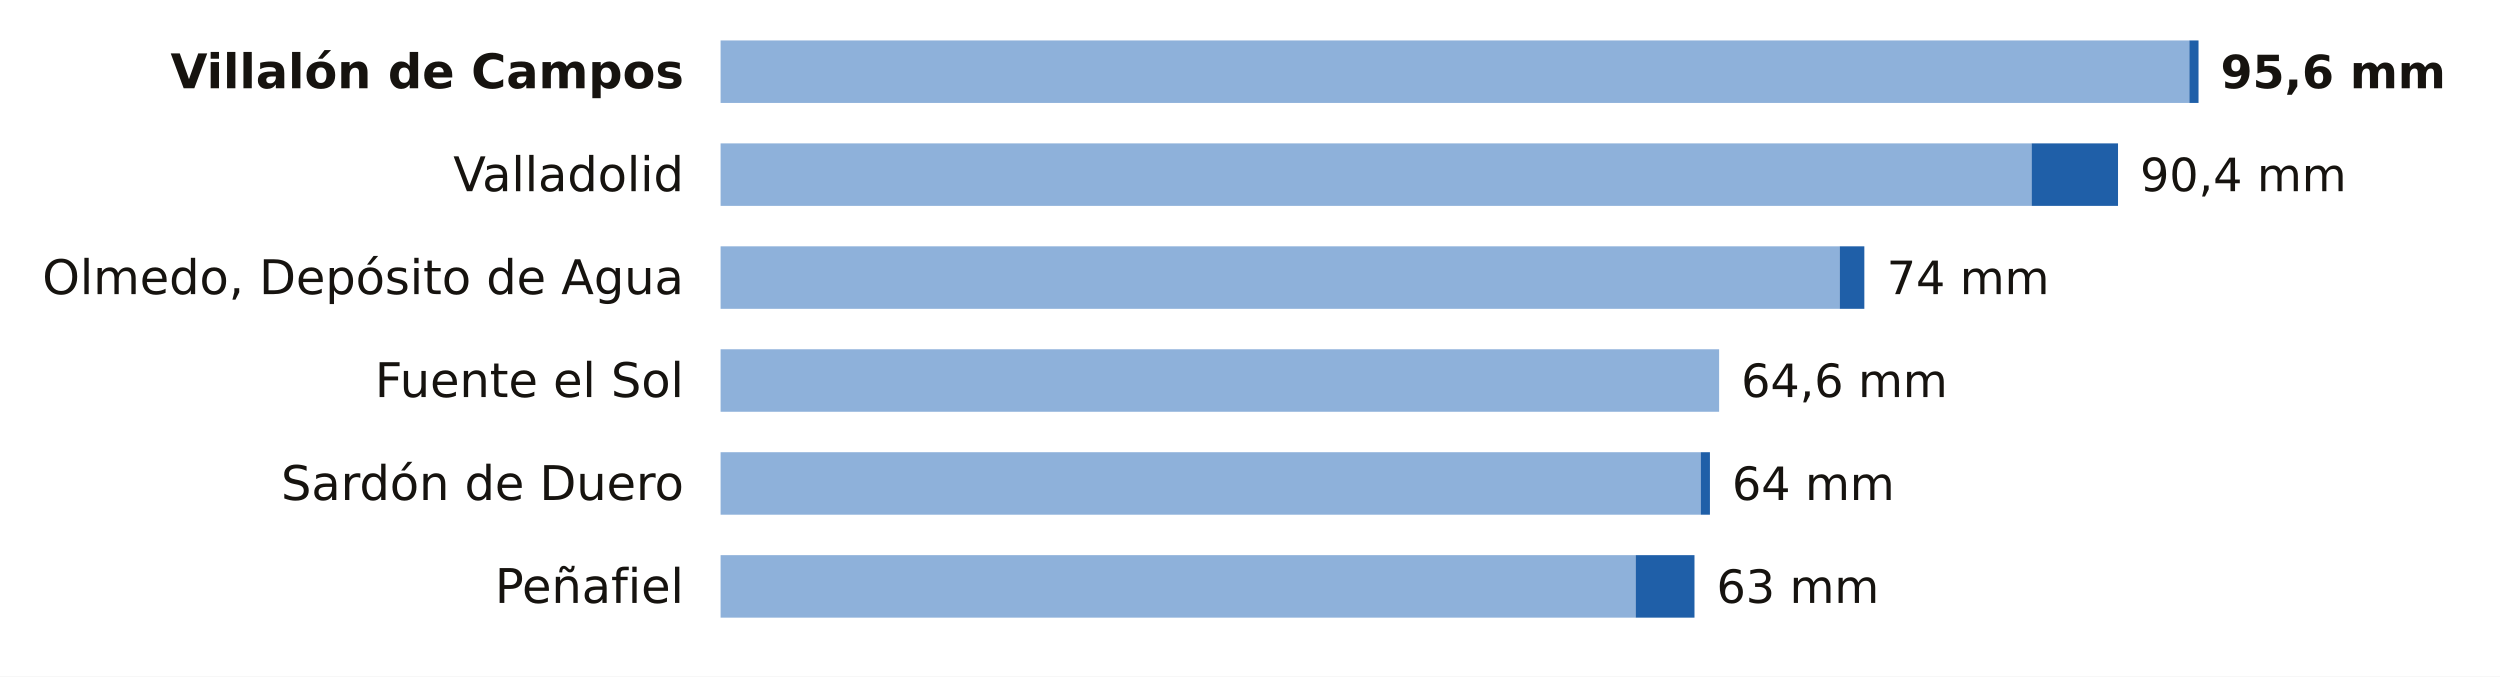
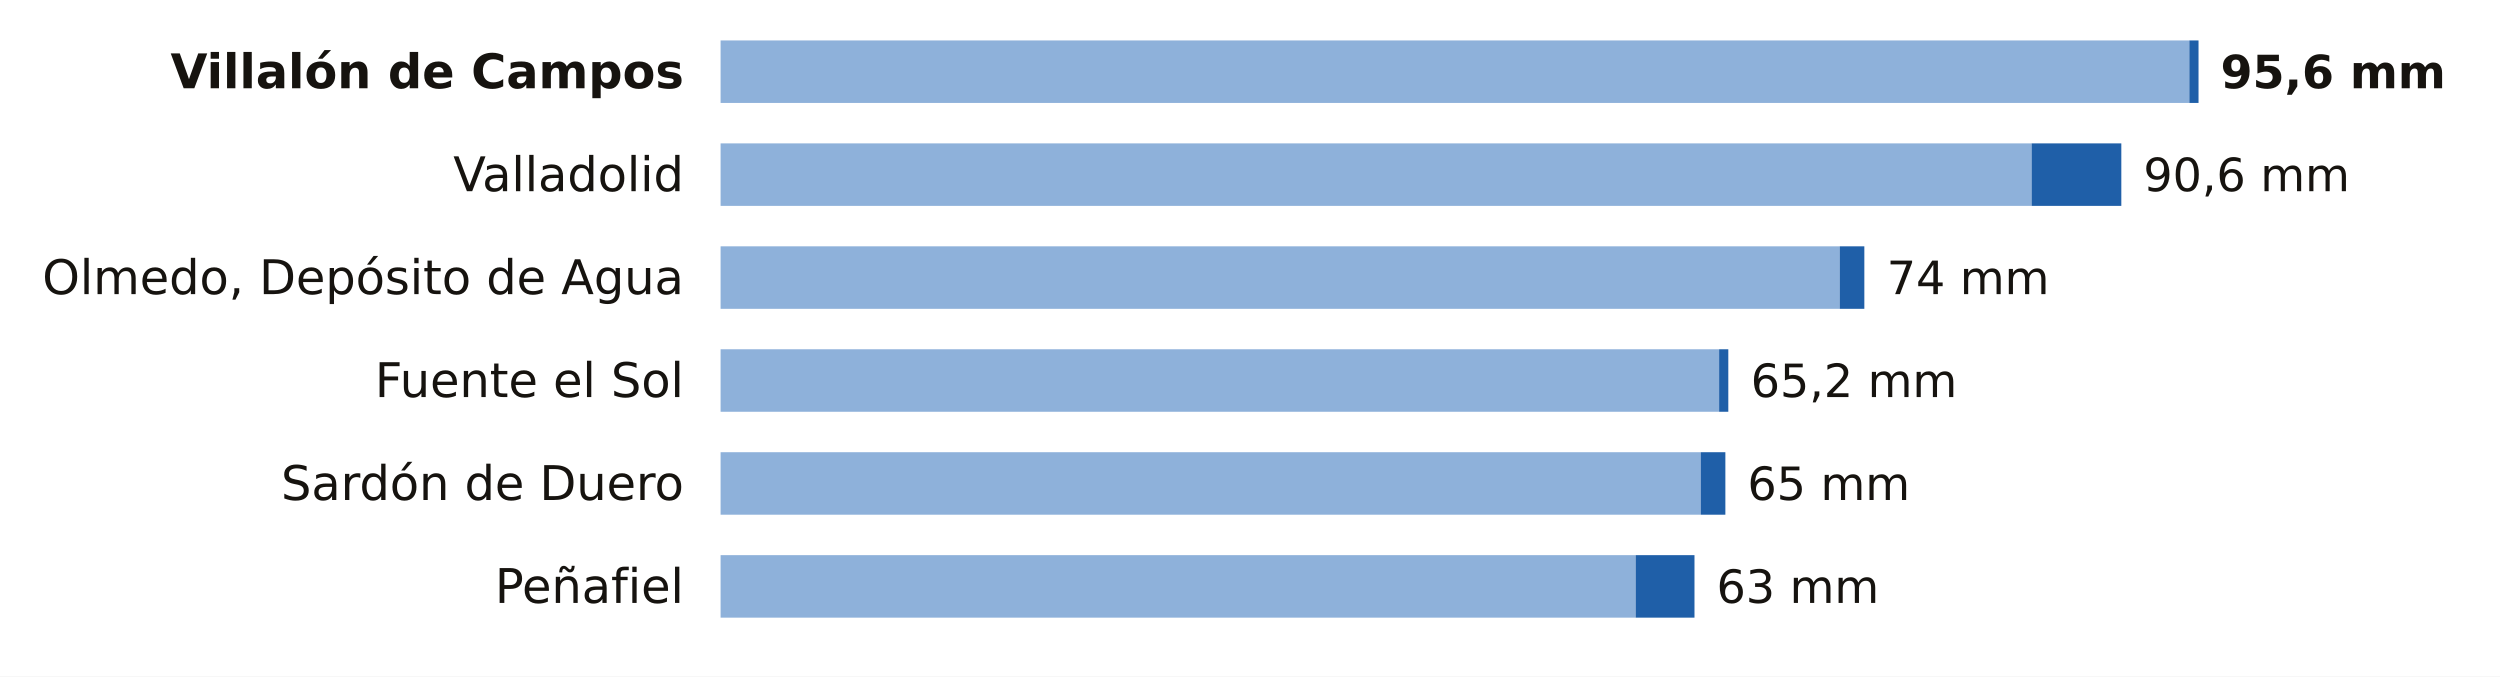
<svg xmlns="http://www.w3.org/2000/svg" viewBox="0 0 680 184" width="680" height="184" role="img" aria-label="La lluvia de los últimos 7 días en las estaciones de AEMET de Valladolid">
  <rect width="680" height="184" fill="#FFFFFF" />
  <text x="186.0" y="24.0" font-size="13" fill="#16130F" text-anchor="end" font-weight="600" font-family="Public Sans, DejaVu Sans, Arial, sans-serif">Villalón de Campos</text>
  <rect x="196" y="11" width="399.5" height="17" fill="#8EB1DA" />
  <rect x="595.5" y="11" width="2.5" height="17" fill="#1F5FA8" />
  <text x="604.0" y="24.0" font-size="12.5" fill="#16130F" text-anchor="start" font-weight="700" font-family="Public Sans, DejaVu Sans, Arial, sans-serif">95,6 mm</text>
  <text x="186.0" y="52.0" font-size="13" fill="#16130F" text-anchor="end" font-weight="400" font-family="Public Sans, DejaVu Sans, Arial, sans-serif">Valladolid</text>
  <rect x="196" y="39" width="356.6" height="17" fill="#8EB1DA" />
-   <rect x="552.6" y="39" width="23.5" height="17" fill="#1F5FA8" />
-   <text x="582.1" y="52.0" font-size="12.5" fill="#16130F" text-anchor="start" font-weight="500" font-family="Public Sans, DejaVu Sans, Arial, sans-serif">90,4 mm</text>
+   <rect x="552.6" y="39" width="24.4" height="17" fill="#1F5FA8" />
+   <text x="583.0" y="52.0" font-size="12.5" fill="#16130F" text-anchor="start" font-weight="500" font-family="Public Sans, DejaVu Sans, Arial, sans-serif">90,6 mm</text>
  <text x="186.0" y="80.0" font-size="13" fill="#16130F" text-anchor="end" font-weight="400" font-family="Public Sans, DejaVu Sans, Arial, sans-serif">Olmedo, Depósito de Agua</text>
  <rect x="196" y="67" width="304.4" height="17" fill="#8EB1DA" />
  <rect x="500.4" y="67" width="6.7" height="17" fill="#1F5FA8" />
  <text x="513.2" y="80.0" font-size="12.5" fill="#16130F" text-anchor="start" font-weight="500" font-family="Public Sans, DejaVu Sans, Arial, sans-serif">74 mm</text>
  <text x="186.0" y="108.0" font-size="13" fill="#16130F" text-anchor="end" font-weight="400" font-family="Public Sans, DejaVu Sans, Arial, sans-serif">Fuente el Sol</text>
  <rect x="196" y="95" width="271.6" height="17" fill="#8EB1DA" />
-   <text x="473.6" y="108.0" font-size="12.5" fill="#16130F" text-anchor="start" font-weight="500" font-family="Public Sans, DejaVu Sans, Arial, sans-serif">64,6 mm</text>
+   <rect x="467.6" y="95" width="2.5" height="17" fill="#1F5FA8" />
+   <text x="476.2" y="108.0" font-size="12.5" fill="#16130F" text-anchor="start" font-weight="500" font-family="Public Sans, DejaVu Sans, Arial, sans-serif">65,2 mm</text>
  <text x="186.0" y="136.0" font-size="13" fill="#16130F" text-anchor="end" font-weight="400" font-family="Public Sans, DejaVu Sans, Arial, sans-serif">Sardón de Duero</text>
  <rect x="196" y="123" width="266.6" height="17" fill="#8EB1DA" />
-   <rect x="462.6" y="123" width="2.5" height="17" fill="#1F5FA8" />
-   <text x="471.1" y="136.0" font-size="12.5" fill="#16130F" text-anchor="start" font-weight="500" font-family="Public Sans, DejaVu Sans, Arial, sans-serif">64 mm</text>
+   <rect x="462.6" y="123" width="6.7" height="17" fill="#1F5FA8" />
+   <text x="475.3" y="136.0" font-size="12.5" fill="#16130F" text-anchor="start" font-weight="500" font-family="Public Sans, DejaVu Sans, Arial, sans-serif">65 mm</text>
  <text x="186.0" y="164.0" font-size="13" fill="#16130F" text-anchor="end" font-weight="400" font-family="Public Sans, DejaVu Sans, Arial, sans-serif">Peñafiel</text>
  <rect x="196" y="151" width="248.9" height="17" fill="#8EB1DA" />
  <rect x="444.9" y="151" width="16.0" height="17" fill="#1F5FA8" />
  <text x="466.9" y="164.0" font-size="12.5" fill="#16130F" text-anchor="start" font-weight="500" font-family="Public Sans, DejaVu Sans, Arial, sans-serif">63 mm</text>
</svg>
